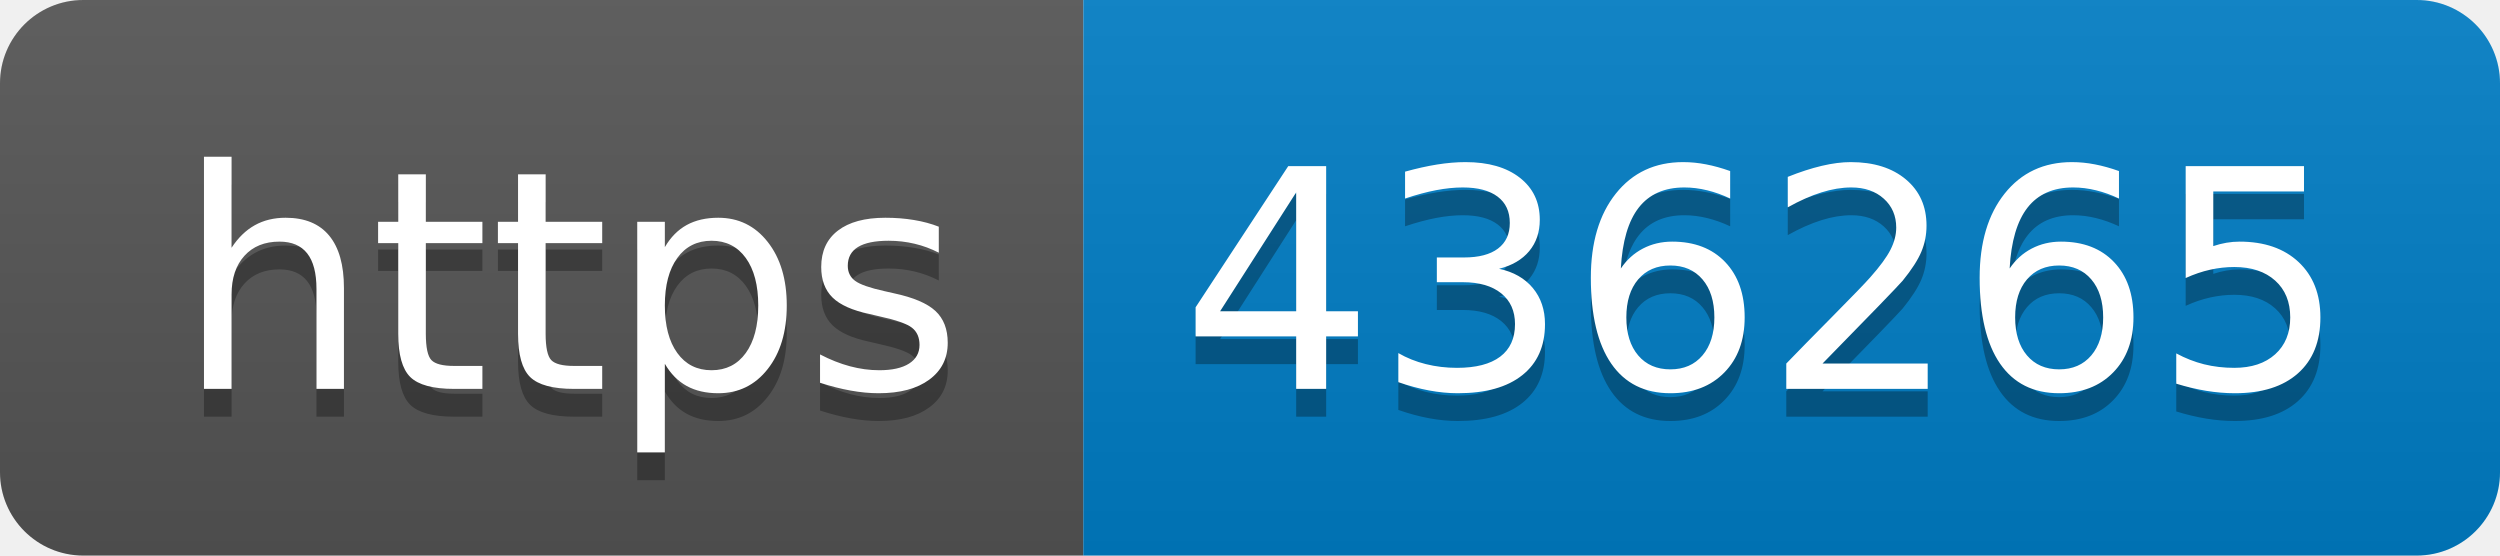
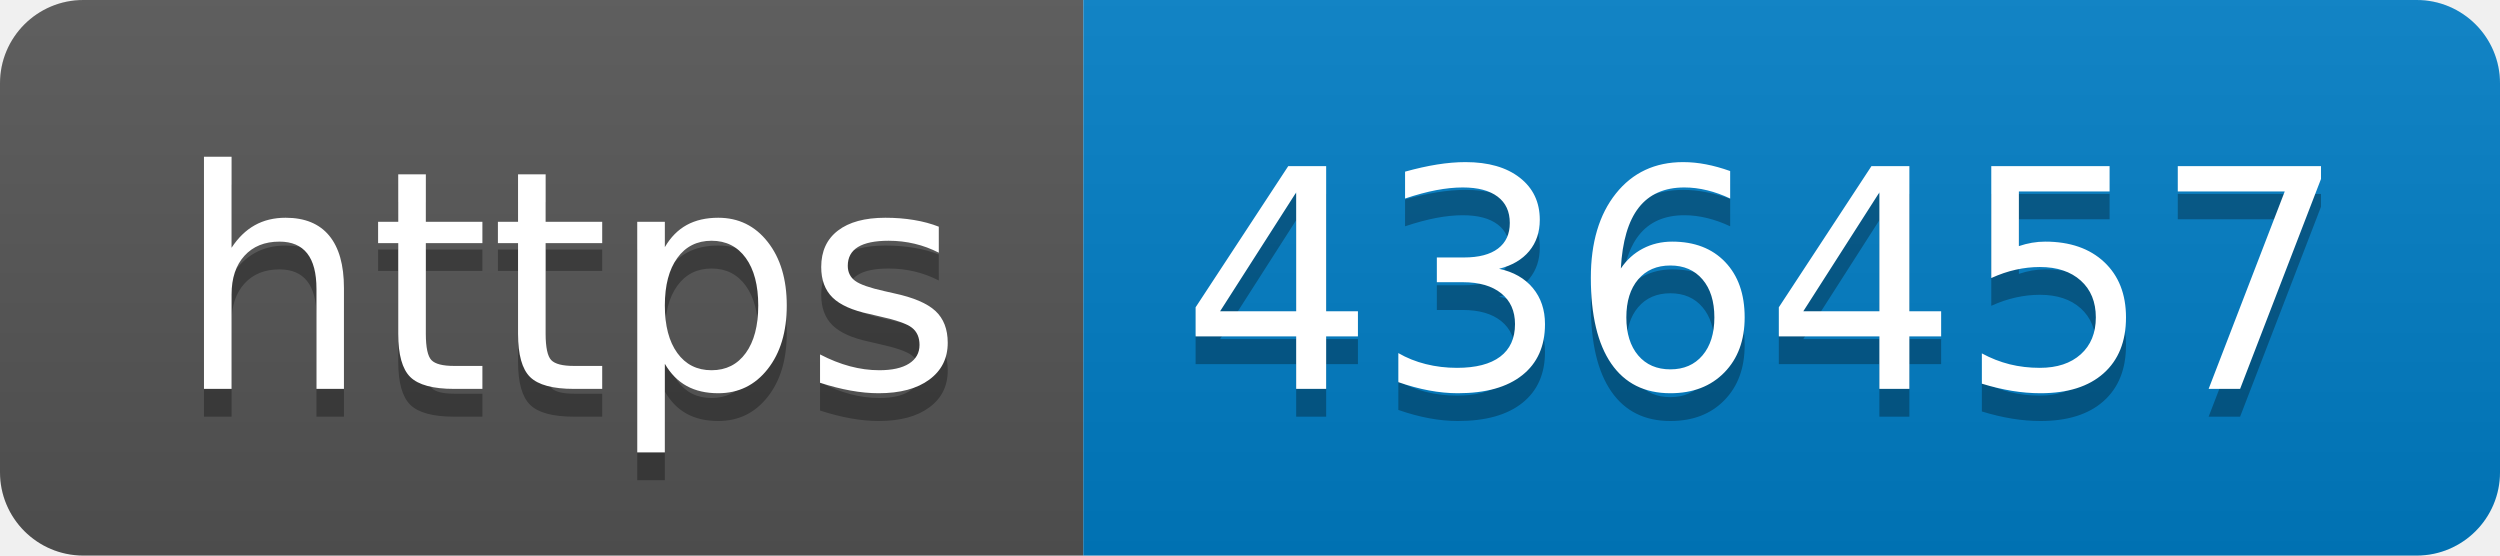
- <svg xmlns="http://www.w3.org/2000/svg" width="90" height="20" role="img" aria-label="https: 436265">
+ <svg xmlns="http://www.w3.org/2000/svg" width="90" height="20" role="img" aria-label="https: 436457">
  <linearGradient id="s" x2="0" y2="100%">
    <stop offset="0" stop-color="#bbb" stop-opacity=".1" />
    <stop offset="1" stop-opacity=".1" />
  </linearGradient>
  <clipPath id="r">
    <rect width="90" height="20" rx="3" fill="#fff" />
  </clipPath>
  <g clip-path="url(#r)">
    <rect width="39" height="20" fill="#555" />
    <rect x="39" width="51" height="20" fill="#007ec6" />
    <rect width="90" height="20" fill="url(#s)" />
  </g>
  <g fill="#fff" text-anchor="middle" font-family="Verdana,Geneva,DejaVu Sans,sans-serif" text-rendering="geometricPrecision" font-size="110">
    <text aria-hidden="true" x="205" y="150" fill="#010101" fill-opacity=".3" transform="scale(.1)" textLength="290">https</text>
    <text x="205" y="140" transform="scale(.1)" fill="#fff" textLength="290">https</text>
-     <text aria-hidden="true" x="635" y="150" fill="#010101" fill-opacity=".3" transform="scale(.1)" textLength="410">436265</text>
-     <text x="635" y="140" transform="scale(.1)" fill="#fff" textLength="410">436265</text>
+     <text aria-hidden="true" x="635" y="150" fill="#010101" fill-opacity=".3" transform="scale(.1)" textLength="410">436457</text>
+     <text x="635" y="140" transform="scale(.1)" fill="#fff" textLength="410">436457</text>
  </g>
</svg>
